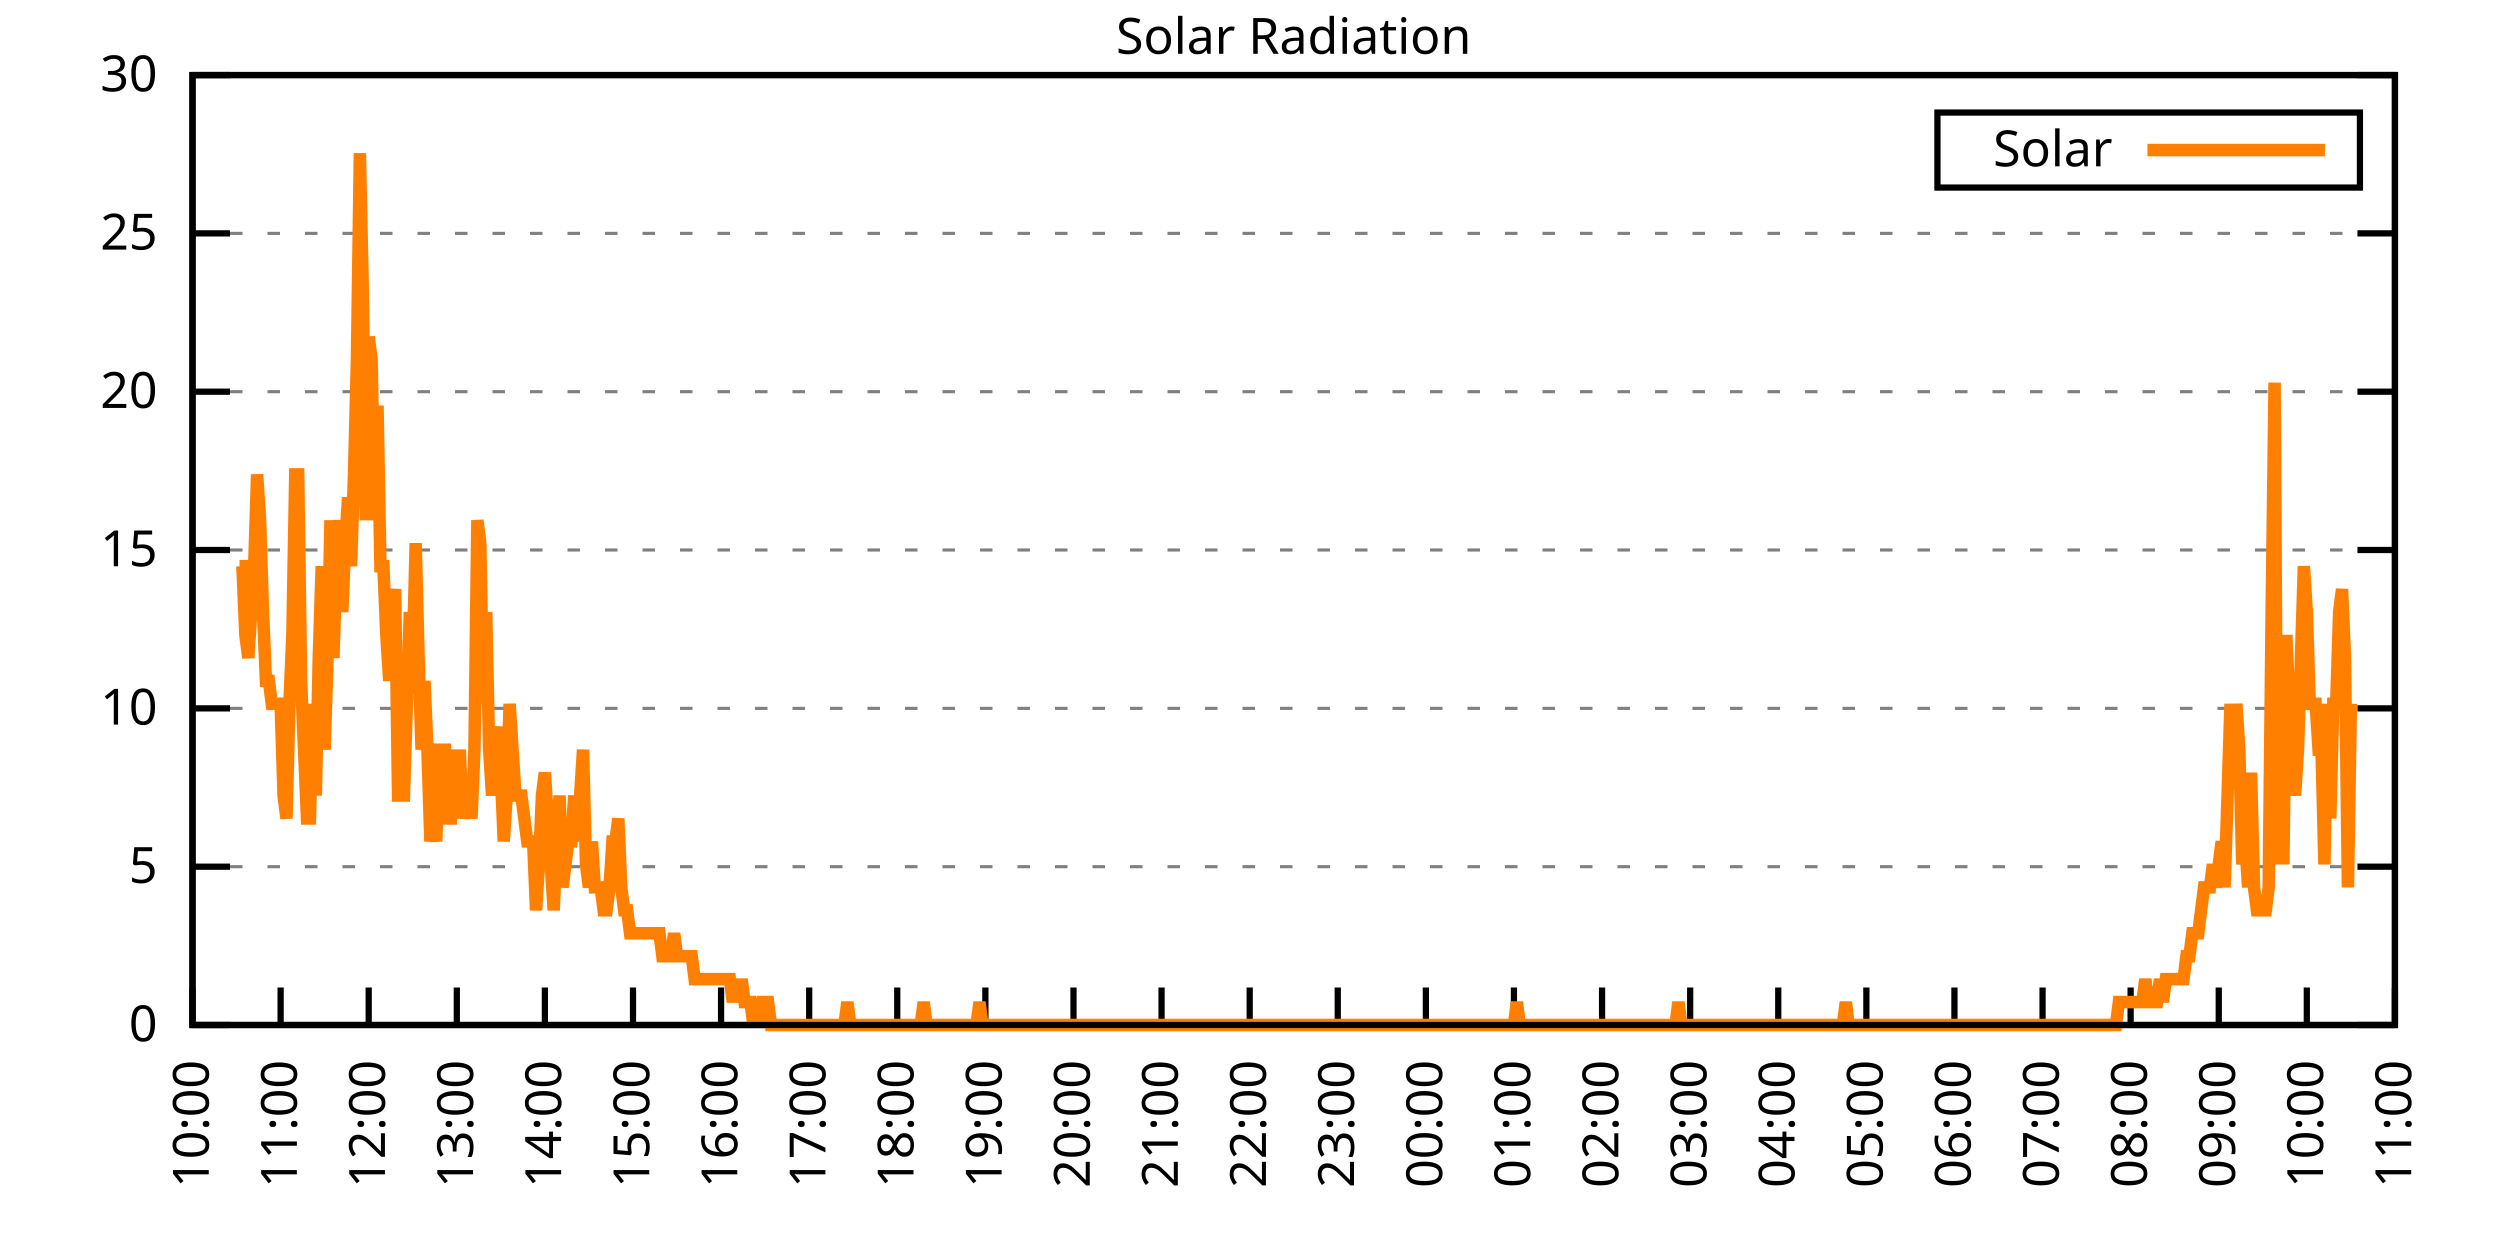
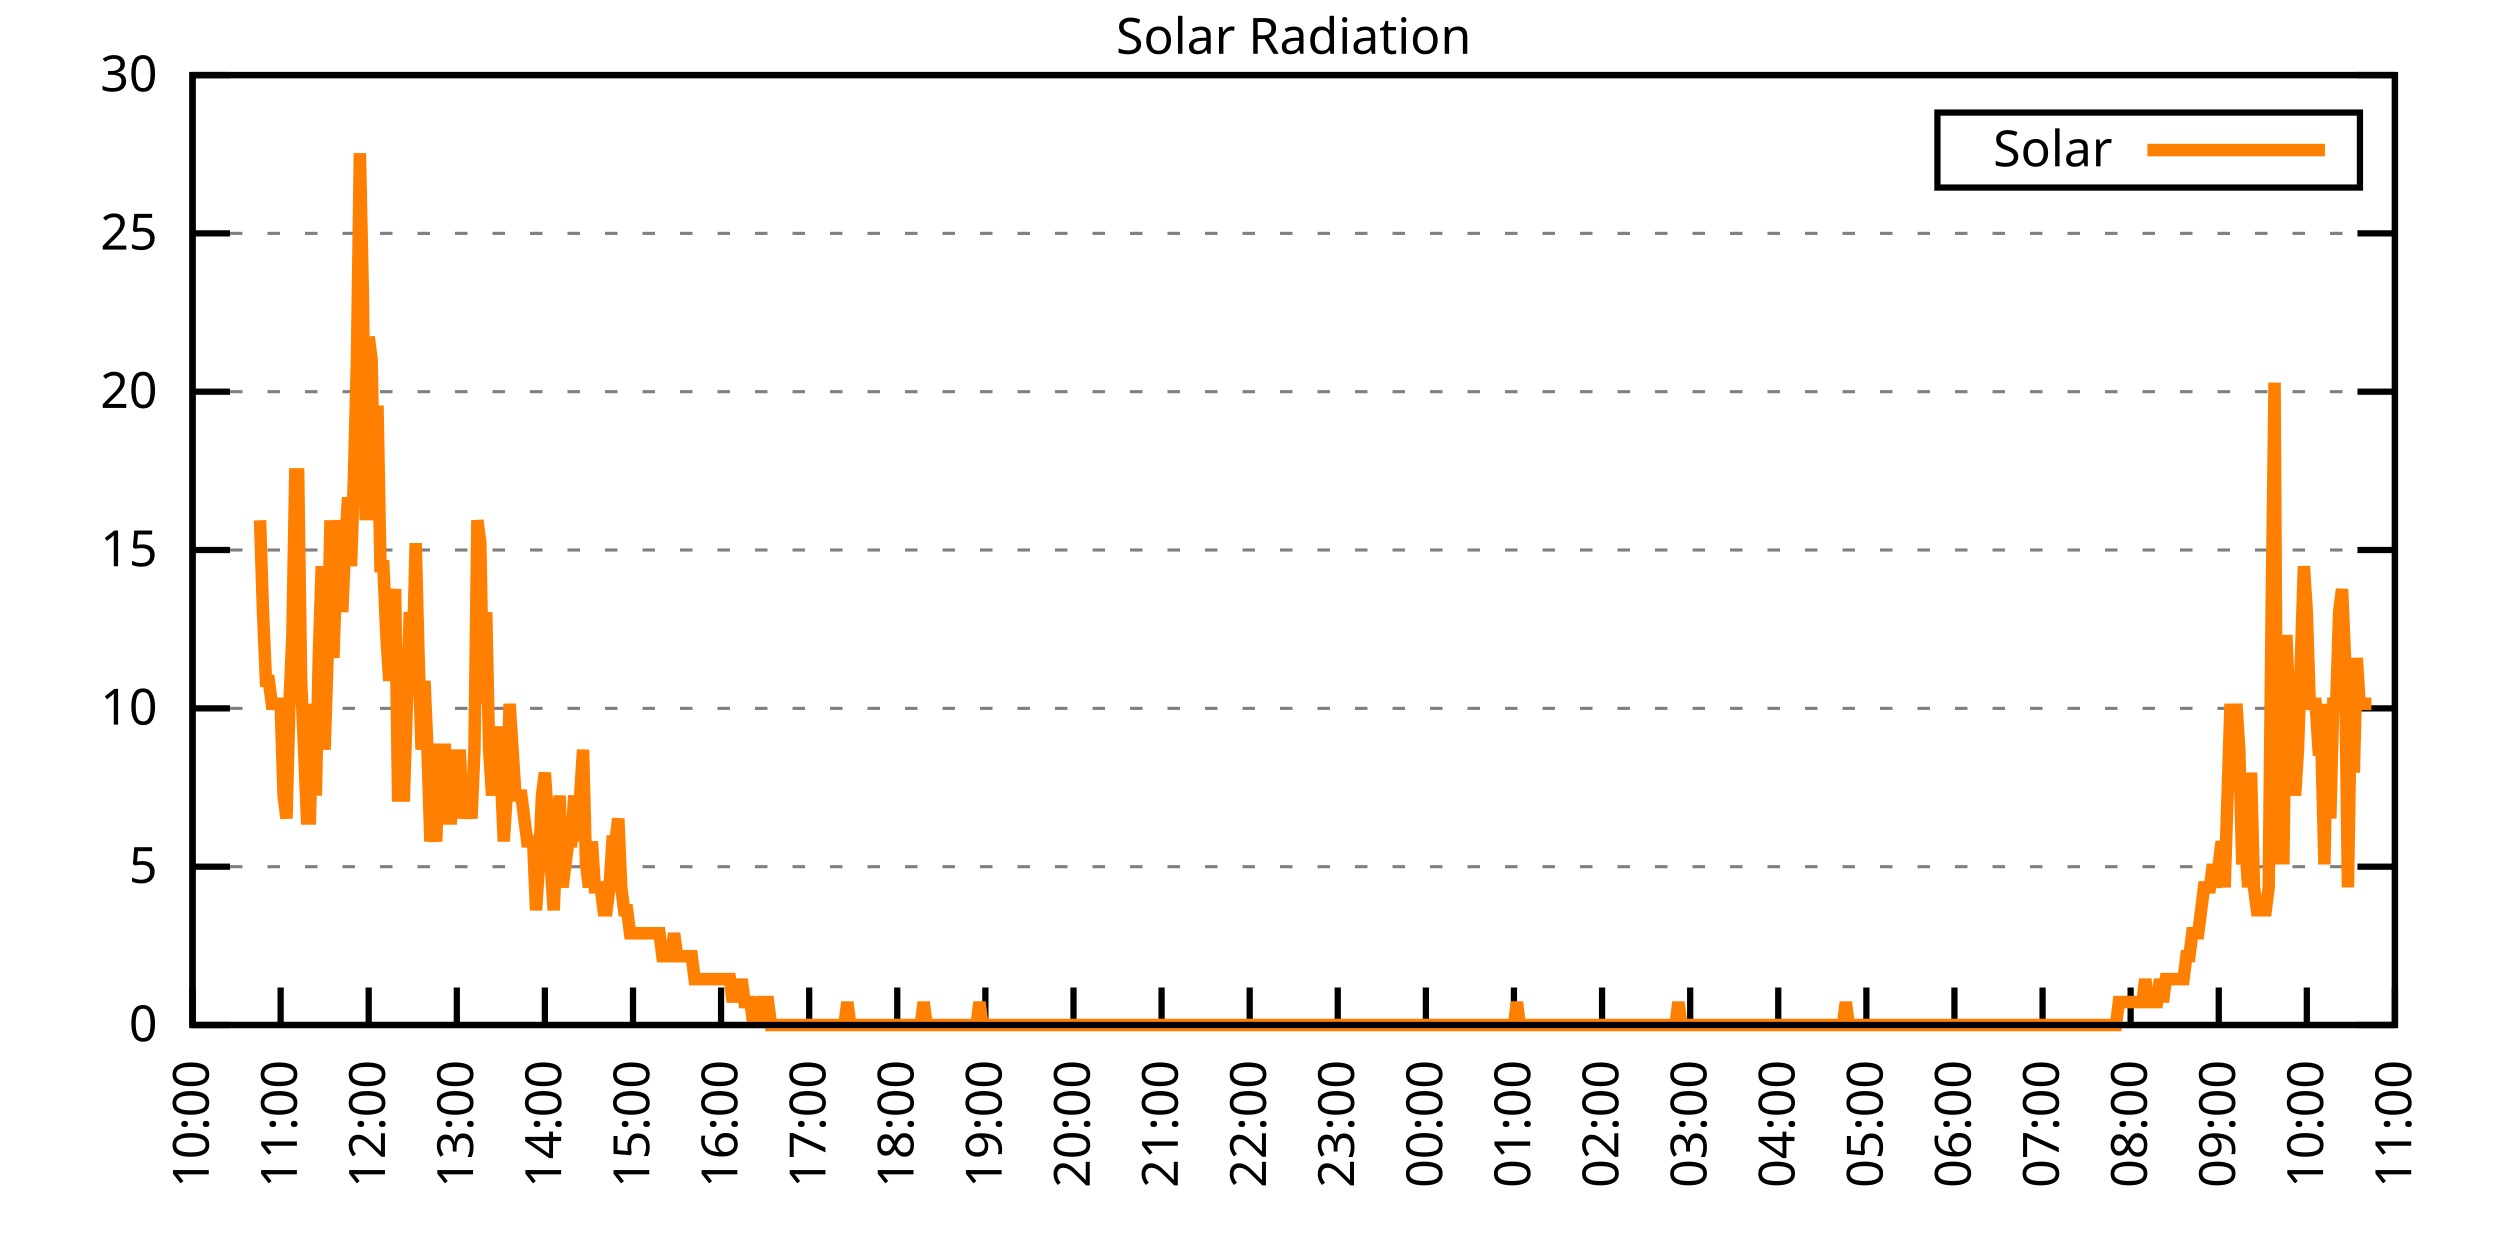
<svg xmlns="http://www.w3.org/2000/svg" xmlns:xlink="http://www.w3.org/1999/xlink" width="400" height="200" viewBox="0 0 400 200">
  <g id="gnuplot_canvas">
    <rect x="0" y="0" width="400" height="200" fill="none" />
    <defs>
      <circle id="gpDot" r="0.5" stroke-width="0.5" stroke="currentColor" />
      <path id="gpPt0" stroke-width="0.333" stroke="currentColor" d="M-1,0 h2 M0,-1 v2" />
      <path id="gpPt1" stroke-width="0.333" stroke="currentColor" d="M-1,-1 L1,1 M1,-1 L-1,1" />
      <path id="gpPt2" stroke-width="0.333" stroke="currentColor" d="M-1,0 L1,0 M0,-1 L0,1 M-1,-1 L1,1 M-1,1 L1,-1" />
      <rect id="gpPt3" stroke-width="0.333" stroke="currentColor" x="-1" y="-1" width="2" height="2" />
      <rect id="gpPt4" stroke-width="0.333" stroke="currentColor" fill="currentColor" x="-1" y="-1" width="2" height="2" />
      <circle id="gpPt5" stroke-width="0.333" stroke="currentColor" cx="0" cy="0" r="1" />
      <use xlink:href="#gpPt5" id="gpPt6" fill="currentColor" stroke="none" />
      <path id="gpPt7" stroke-width="0.333" stroke="currentColor" d="M0,-1.33 L-1.33,0.67 L1.33,0.67 z" />
      <use xlink:href="#gpPt7" id="gpPt8" fill="currentColor" stroke="none" />
      <use xlink:href="#gpPt7" id="gpPt9" stroke="currentColor" transform="rotate(180)" />
      <use xlink:href="#gpPt9" id="gpPt10" fill="currentColor" stroke="none" />
      <use xlink:href="#gpPt3" id="gpPt11" stroke="currentColor" transform="rotate(45)" />
      <use xlink:href="#gpPt11" id="gpPt12" fill="currentColor" stroke="none" />
      <path id="gpPt13" stroke-width="0.333" stroke="currentColor" d="M0,1.330 L1.265,0.411 L0.782,-1.067 L-0.782,-1.076 L-1.265,0.411 z" />
      <use xlink:href="#gpPt13" id="gpPt14" fill="currentColor" stroke="none" />
      <filter id="textbox" filterUnits="objectBoundingBox" x="0" y="0" height="1" width="1">
        <feFlood flood-color="white" flood-opacity="1" result="bgnd" />
        <feComposite in="SourceGraphic" in2="bgnd" operator="atop" />
      </filter>
      <filter id="greybox" filterUnits="objectBoundingBox" x="0" y="0" height="1" width="1">
        <feFlood flood-color="lightgrey" flood-opacity="1" result="grey" />
        <feComposite in="SourceGraphic" in2="grey" operator="atop" />
      </filter>
    </defs>
    <g fill="none" color="white" stroke="currentColor" stroke-width="1.00" stroke-linecap="butt" stroke-linejoin="miter">
</g>
    <g fill="none" color="black" stroke="currentColor" stroke-width="1.00" stroke-linecap="butt" stroke-linejoin="miter">
      <g stroke="none" shape-rendering="crispEdges">
        <polygon fill="rgb(255, 255, 255)" points="30.80,164.00 383.18,164.00 383.18,12.02 30.80,12.02 " />
      </g>
    </g>
    <g fill="none" color="black" stroke="currentColor" stroke-width="1.00" stroke-linecap="butt" stroke-linejoin="miter">
</g>
    <g fill="none" color="black" stroke="black" stroke-width="0.50" stroke-linecap="butt" stroke-linejoin="miter">
</g>
    <g fill="none" color="gray" stroke="currentColor" stroke-width="0.50" stroke-linecap="butt" stroke-linejoin="miter">
      <path stroke="gray" stroke-dasharray="2,4" class="gridline" d="M30.80,164.00 L383.19,164.00  " />
    </g>
    <g fill="none" color="gray" stroke="gray" stroke-width="1.00" stroke-linecap="butt" stroke-linejoin="miter">
</g>
    <g fill="none" color="black" stroke="currentColor" stroke-width="1.00" stroke-linecap="butt" stroke-linejoin="miter">
      <path stroke="black" d="M30.80,164.00 L36.80,164.00 M383.19,164.00 L377.19,164.00  " />
      <g transform="translate(25.20,166.60)" stroke="none" fill="black" font-family="Sans" font-size="8.00" text-anchor="end">
        <text>
          <tspan font-family="Sans"> 0</tspan>
        </text>
      </g>
    </g>
    <g fill="none" color="black" stroke="currentColor" stroke-width="1.00" stroke-linecap="butt" stroke-linejoin="miter">
</g>
    <g fill="none" color="black" stroke="black" stroke-width="0.50" stroke-linecap="butt" stroke-linejoin="miter">
</g>
    <g fill="none" color="gray" stroke="currentColor" stroke-width="0.50" stroke-linecap="butt" stroke-linejoin="miter">
      <path stroke="gray" stroke-dasharray="2,4" class="gridline" d="M30.80,138.67 L383.19,138.67  " />
    </g>
    <g fill="none" color="gray" stroke="gray" stroke-width="1.00" stroke-linecap="butt" stroke-linejoin="miter">
</g>
    <g fill="none" color="black" stroke="currentColor" stroke-width="1.00" stroke-linecap="butt" stroke-linejoin="miter">
      <path stroke="black" d="M30.80,138.67 L36.80,138.67 M383.19,138.67 L377.19,138.67  " />
      <g transform="translate(25.20,141.27)" stroke="none" fill="black" font-family="Sans" font-size="8.00" text-anchor="end">
        <text>
          <tspan font-family="Sans"> 5</tspan>
        </text>
      </g>
    </g>
    <g fill="none" color="black" stroke="currentColor" stroke-width="1.00" stroke-linecap="butt" stroke-linejoin="miter">
</g>
    <g fill="none" color="black" stroke="black" stroke-width="0.50" stroke-linecap="butt" stroke-linejoin="miter">
</g>
    <g fill="none" color="gray" stroke="currentColor" stroke-width="0.50" stroke-linecap="butt" stroke-linejoin="miter">
      <path stroke="gray" stroke-dasharray="2,4" class="gridline" d="M30.80,113.34 L383.19,113.34  " />
    </g>
    <g fill="none" color="gray" stroke="gray" stroke-width="1.00" stroke-linecap="butt" stroke-linejoin="miter">
</g>
    <g fill="none" color="black" stroke="currentColor" stroke-width="1.00" stroke-linecap="butt" stroke-linejoin="miter">
      <path stroke="black" d="M30.80,113.34 L36.80,113.34 M383.19,113.34 L377.19,113.34  " />
      <g transform="translate(25.20,115.94)" stroke="none" fill="black" font-family="Sans" font-size="8.00" text-anchor="end">
        <text>
          <tspan font-family="Sans"> 10</tspan>
        </text>
      </g>
    </g>
    <g fill="none" color="black" stroke="currentColor" stroke-width="1.00" stroke-linecap="butt" stroke-linejoin="miter">
</g>
    <g fill="none" color="black" stroke="black" stroke-width="0.50" stroke-linecap="butt" stroke-linejoin="miter">
</g>
    <g fill="none" color="gray" stroke="currentColor" stroke-width="0.50" stroke-linecap="butt" stroke-linejoin="miter">
      <path stroke="gray" stroke-dasharray="2,4" class="gridline" d="M30.80,88.00 L383.19,88.00  " />
    </g>
    <g fill="none" color="gray" stroke="gray" stroke-width="1.00" stroke-linecap="butt" stroke-linejoin="miter">
</g>
    <g fill="none" color="black" stroke="currentColor" stroke-width="1.00" stroke-linecap="butt" stroke-linejoin="miter">
      <path stroke="black" d="M30.80,88.00 L36.80,88.00 M383.19,88.00 L377.19,88.00  " />
      <g transform="translate(25.20,90.60)" stroke="none" fill="black" font-family="Sans" font-size="8.00" text-anchor="end">
        <text>
          <tspan font-family="Sans"> 15</tspan>
        </text>
      </g>
    </g>
    <g fill="none" color="black" stroke="currentColor" stroke-width="1.00" stroke-linecap="butt" stroke-linejoin="miter">
</g>
    <g fill="none" color="black" stroke="black" stroke-width="0.50" stroke-linecap="butt" stroke-linejoin="miter">
</g>
    <g fill="none" color="gray" stroke="currentColor" stroke-width="0.50" stroke-linecap="butt" stroke-linejoin="miter">
      <path stroke="gray" stroke-dasharray="2,4" class="gridline" d="M30.80,62.67 L383.19,62.67  " />
    </g>
    <g fill="none" color="gray" stroke="gray" stroke-width="1.00" stroke-linecap="butt" stroke-linejoin="miter">
</g>
    <g fill="none" color="black" stroke="currentColor" stroke-width="1.00" stroke-linecap="butt" stroke-linejoin="miter">
      <path stroke="black" d="M30.80,62.67 L36.80,62.67 M383.19,62.67 L377.19,62.67  " />
      <g transform="translate(25.20,65.27)" stroke="none" fill="black" font-family="Sans" font-size="8.00" text-anchor="end">
        <text>
          <tspan font-family="Sans"> 20</tspan>
        </text>
      </g>
    </g>
    <g fill="none" color="black" stroke="currentColor" stroke-width="1.00" stroke-linecap="butt" stroke-linejoin="miter">
</g>
    <g fill="none" color="black" stroke="black" stroke-width="0.50" stroke-linecap="butt" stroke-linejoin="miter">
</g>
    <g fill="none" color="gray" stroke="currentColor" stroke-width="0.50" stroke-linecap="butt" stroke-linejoin="miter">
      <path stroke="gray" stroke-dasharray="2,4" class="gridline" d="M30.80,37.34 L383.19,37.34  " />
    </g>
    <g fill="none" color="gray" stroke="gray" stroke-width="1.00" stroke-linecap="butt" stroke-linejoin="miter">
</g>
    <g fill="none" color="black" stroke="currentColor" stroke-width="1.00" stroke-linecap="butt" stroke-linejoin="miter">
      <path stroke="black" d="M30.80,37.34 L36.80,37.34 M383.19,37.34 L377.19,37.34  " />
      <g transform="translate(25.20,39.94)" stroke="none" fill="black" font-family="Sans" font-size="8.00" text-anchor="end">
        <text>
          <tspan font-family="Sans"> 25</tspan>
        </text>
      </g>
    </g>
    <g fill="none" color="black" stroke="currentColor" stroke-width="1.00" stroke-linecap="butt" stroke-linejoin="miter">
</g>
    <g fill="none" color="black" stroke="black" stroke-width="0.50" stroke-linecap="butt" stroke-linejoin="miter">
</g>
    <g fill="none" color="gray" stroke="currentColor" stroke-width="0.50" stroke-linecap="butt" stroke-linejoin="miter">
      <path stroke="gray" stroke-dasharray="2,4" class="gridline" d="M30.80,12.01 L383.19,12.01  " />
    </g>
    <g fill="none" color="gray" stroke="gray" stroke-width="1.00" stroke-linecap="butt" stroke-linejoin="miter">
</g>
    <g fill="none" color="black" stroke="currentColor" stroke-width="1.00" stroke-linecap="butt" stroke-linejoin="miter">
      <path stroke="black" d="M30.80,12.01 L36.80,12.01 M383.19,12.01 L377.19,12.01  " />
      <g transform="translate(25.20,14.61)" stroke="none" fill="black" font-family="Sans" font-size="8.00" text-anchor="end">
        <text>
          <tspan font-family="Sans"> 30</tspan>
        </text>
      </g>
    </g>
    <g fill="none" color="black" stroke="currentColor" stroke-width="1.00" stroke-linecap="butt" stroke-linejoin="miter">
      <path stroke="black" d="M30.80,164.00 L30.80,158.00  " />
      <g transform="translate(33.40,169.60) rotate(270.00)" stroke="none" fill="black" font-family="Sans" font-size="8.00" text-anchor="end">
        <text>
          <tspan font-family="Sans">10:00</tspan>
        </text>
      </g>
    </g>
    <g fill="none" color="black" stroke="currentColor" stroke-width="1.00" stroke-linecap="butt" stroke-linejoin="miter">
      <path stroke="black" d="M44.90,164.00 L44.90,158.00  " />
      <g transform="translate(47.50,169.60) rotate(270.00)" stroke="none" fill="black" font-family="Sans" font-size="8.00" text-anchor="end">
        <text>
          <tspan font-family="Sans">11:00</tspan>
        </text>
      </g>
    </g>
    <g fill="none" color="black" stroke="currentColor" stroke-width="1.00" stroke-linecap="butt" stroke-linejoin="miter">
      <path stroke="black" d="M58.99,164.00 L58.99,158.00  " />
      <g transform="translate(61.59,169.60) rotate(270.00)" stroke="none" fill="black" font-family="Sans" font-size="8.00" text-anchor="end">
        <text>
          <tspan font-family="Sans">12:00</tspan>
        </text>
      </g>
    </g>
    <g fill="none" color="black" stroke="currentColor" stroke-width="1.00" stroke-linecap="butt" stroke-linejoin="miter">
      <path stroke="black" d="M73.09,164.00 L73.09,158.00  " />
      <g transform="translate(75.69,169.60) rotate(270.00)" stroke="none" fill="black" font-family="Sans" font-size="8.00" text-anchor="end">
        <text>
          <tspan font-family="Sans">13:00</tspan>
        </text>
      </g>
    </g>
    <g fill="none" color="black" stroke="currentColor" stroke-width="1.00" stroke-linecap="butt" stroke-linejoin="miter">
      <path stroke="black" d="M87.18,164.00 L87.18,158.00  " />
      <g transform="translate(89.78,169.60) rotate(270.00)" stroke="none" fill="black" font-family="Sans" font-size="8.00" text-anchor="end">
        <text>
          <tspan font-family="Sans">14:00</tspan>
        </text>
      </g>
    </g>
    <g fill="none" color="black" stroke="currentColor" stroke-width="1.00" stroke-linecap="butt" stroke-linejoin="miter">
      <path stroke="black" d="M101.28,164.00 L101.28,158.00  " />
      <g transform="translate(103.88,169.60) rotate(270.00)" stroke="none" fill="black" font-family="Sans" font-size="8.00" text-anchor="end">
        <text>
          <tspan font-family="Sans">15:00</tspan>
        </text>
      </g>
    </g>
    <g fill="none" color="black" stroke="currentColor" stroke-width="1.00" stroke-linecap="butt" stroke-linejoin="miter">
      <path stroke="black" d="M115.37,164.00 L115.37,158.00  " />
      <g transform="translate(117.97,169.60) rotate(270.00)" stroke="none" fill="black" font-family="Sans" font-size="8.00" text-anchor="end">
        <text>
          <tspan font-family="Sans">16:00</tspan>
        </text>
      </g>
    </g>
    <g fill="none" color="black" stroke="currentColor" stroke-width="1.00" stroke-linecap="butt" stroke-linejoin="miter">
      <path stroke="black" d="M129.47,164.00 L129.47,158.00  " />
      <g transform="translate(132.07,169.60) rotate(270.00)" stroke="none" fill="black" font-family="Sans" font-size="8.00" text-anchor="end">
        <text>
          <tspan font-family="Sans">17:00</tspan>
        </text>
      </g>
    </g>
    <g fill="none" color="black" stroke="currentColor" stroke-width="1.00" stroke-linecap="butt" stroke-linejoin="miter">
      <path stroke="black" d="M143.56,164.00 L143.56,158.00  " />
      <g transform="translate(146.16,169.60) rotate(270.00)" stroke="none" fill="black" font-family="Sans" font-size="8.00" text-anchor="end">
        <text>
          <tspan font-family="Sans">18:00</tspan>
        </text>
      </g>
    </g>
    <g fill="none" color="black" stroke="currentColor" stroke-width="1.00" stroke-linecap="butt" stroke-linejoin="miter">
      <path stroke="black" d="M157.66,164.00 L157.66,158.00  " />
      <g transform="translate(160.26,169.60) rotate(270.00)" stroke="none" fill="black" font-family="Sans" font-size="8.00" text-anchor="end">
        <text>
          <tspan font-family="Sans">19:00</tspan>
        </text>
      </g>
    </g>
    <g fill="none" color="black" stroke="currentColor" stroke-width="1.00" stroke-linecap="butt" stroke-linejoin="miter">
      <path stroke="black" d="M171.76,164.00 L171.76,158.00  " />
      <g transform="translate(174.36,169.60) rotate(270.00)" stroke="none" fill="black" font-family="Sans" font-size="8.00" text-anchor="end">
        <text>
          <tspan font-family="Sans">20:00</tspan>
        </text>
      </g>
    </g>
    <g fill="none" color="black" stroke="currentColor" stroke-width="1.00" stroke-linecap="butt" stroke-linejoin="miter">
      <path stroke="black" d="M185.85,164.00 L185.85,158.00  " />
      <g transform="translate(188.45,169.60) rotate(270.00)" stroke="none" fill="black" font-family="Sans" font-size="8.00" text-anchor="end">
        <text>
          <tspan font-family="Sans">21:00</tspan>
        </text>
      </g>
    </g>
    <g fill="none" color="black" stroke="currentColor" stroke-width="1.00" stroke-linecap="butt" stroke-linejoin="miter">
      <path stroke="black" d="M199.95,164.00 L199.95,158.00  " />
      <g transform="translate(202.55,169.60) rotate(270.00)" stroke="none" fill="black" font-family="Sans" font-size="8.00" text-anchor="end">
        <text>
          <tspan font-family="Sans">22:00</tspan>
        </text>
      </g>
    </g>
    <g fill="none" color="black" stroke="currentColor" stroke-width="1.00" stroke-linecap="butt" stroke-linejoin="miter">
      <path stroke="black" d="M214.04,164.00 L214.04,158.00  " />
      <g transform="translate(216.64,169.60) rotate(270.00)" stroke="none" fill="black" font-family="Sans" font-size="8.00" text-anchor="end">
        <text>
          <tspan font-family="Sans">23:00</tspan>
        </text>
      </g>
    </g>
    <g fill="none" color="black" stroke="currentColor" stroke-width="1.00" stroke-linecap="butt" stroke-linejoin="miter">
      <path stroke="black" d="M228.14,164.00 L228.14,158.00  " />
      <g transform="translate(230.74,169.60) rotate(270.00)" stroke="none" fill="black" font-family="Sans" font-size="8.00" text-anchor="end">
        <text>
          <tspan font-family="Sans">00:00</tspan>
        </text>
      </g>
    </g>
    <g fill="none" color="black" stroke="currentColor" stroke-width="1.00" stroke-linecap="butt" stroke-linejoin="miter">
      <path stroke="black" d="M242.23,164.00 L242.23,158.00  " />
      <g transform="translate(244.83,169.60) rotate(270.00)" stroke="none" fill="black" font-family="Sans" font-size="8.00" text-anchor="end">
        <text>
          <tspan font-family="Sans">01:00</tspan>
        </text>
      </g>
    </g>
    <g fill="none" color="black" stroke="currentColor" stroke-width="1.00" stroke-linecap="butt" stroke-linejoin="miter">
      <path stroke="black" d="M256.33,164.00 L256.33,158.00  " />
      <g transform="translate(258.93,169.60) rotate(270.00)" stroke="none" fill="black" font-family="Sans" font-size="8.00" text-anchor="end">
        <text>
          <tspan font-family="Sans">02:00</tspan>
        </text>
      </g>
    </g>
    <g fill="none" color="black" stroke="currentColor" stroke-width="1.00" stroke-linecap="butt" stroke-linejoin="miter">
      <path stroke="black" d="M270.43,164.00 L270.43,158.00  " />
      <g transform="translate(273.03,169.60) rotate(270.00)" stroke="none" fill="black" font-family="Sans" font-size="8.00" text-anchor="end">
        <text>
          <tspan font-family="Sans">03:00</tspan>
        </text>
      </g>
    </g>
    <g fill="none" color="black" stroke="currentColor" stroke-width="1.00" stroke-linecap="butt" stroke-linejoin="miter">
      <path stroke="black" d="M284.52,164.00 L284.52,158.00  " />
      <g transform="translate(287.12,169.60) rotate(270.00)" stroke="none" fill="black" font-family="Sans" font-size="8.00" text-anchor="end">
        <text>
          <tspan font-family="Sans">04:00</tspan>
        </text>
      </g>
    </g>
    <g fill="none" color="black" stroke="currentColor" stroke-width="1.00" stroke-linecap="butt" stroke-linejoin="miter">
      <path stroke="black" d="M298.62,164.00 L298.62,158.00  " />
      <g transform="translate(301.22,169.60) rotate(270.00)" stroke="none" fill="black" font-family="Sans" font-size="8.00" text-anchor="end">
        <text>
          <tspan font-family="Sans">05:00</tspan>
        </text>
      </g>
    </g>
    <g fill="none" color="black" stroke="currentColor" stroke-width="1.00" stroke-linecap="butt" stroke-linejoin="miter">
      <path stroke="black" d="M312.71,164.00 L312.71,158.00  " />
      <g transform="translate(315.31,169.60) rotate(270.00)" stroke="none" fill="black" font-family="Sans" font-size="8.00" text-anchor="end">
        <text>
          <tspan font-family="Sans">06:00</tspan>
        </text>
      </g>
    </g>
    <g fill="none" color="black" stroke="currentColor" stroke-width="1.00" stroke-linecap="butt" stroke-linejoin="miter">
      <path stroke="black" d="M326.81,164.00 L326.81,158.00  " />
      <g transform="translate(329.41,169.60) rotate(270.00)" stroke="none" fill="black" font-family="Sans" font-size="8.00" text-anchor="end">
        <text>
          <tspan font-family="Sans">07:00</tspan>
        </text>
      </g>
    </g>
    <g fill="none" color="black" stroke="currentColor" stroke-width="1.00" stroke-linecap="butt" stroke-linejoin="miter">
      <path stroke="black" d="M340.90,164.00 L340.90,158.00  " />
      <g transform="translate(343.50,169.60) rotate(270.00)" stroke="none" fill="black" font-family="Sans" font-size="8.00" text-anchor="end">
        <text>
          <tspan font-family="Sans">08:00</tspan>
        </text>
      </g>
    </g>
    <g fill="none" color="black" stroke="currentColor" stroke-width="1.00" stroke-linecap="butt" stroke-linejoin="miter">
      <path stroke="black" d="M355.00,164.00 L355.00,158.00  " />
      <g transform="translate(357.60,169.60) rotate(270.00)" stroke="none" fill="black" font-family="Sans" font-size="8.00" text-anchor="end">
        <text>
          <tspan font-family="Sans">09:00</tspan>
        </text>
      </g>
    </g>
    <g fill="none" color="black" stroke="currentColor" stroke-width="1.00" stroke-linecap="butt" stroke-linejoin="miter">
      <path stroke="black" d="M369.09,164.00 L369.09,158.00  " />
      <g transform="translate(371.69,169.60) rotate(270.00)" stroke="none" fill="black" font-family="Sans" font-size="8.00" text-anchor="end">
        <text>
          <tspan font-family="Sans">10:00</tspan>
        </text>
      </g>
    </g>
    <g fill="none" color="black" stroke="currentColor" stroke-width="1.00" stroke-linecap="butt" stroke-linejoin="miter">
      <path stroke="black" d="M383.19,164.00 L383.19,158.00  " />
      <g transform="translate(385.79,169.60) rotate(270.00)" stroke="none" fill="black" font-family="Sans" font-size="8.00" text-anchor="end">
        <text>
          <tspan font-family="Sans">11:00</tspan>
        </text>
      </g>
    </g>
    <g fill="none" color="black" stroke="currentColor" stroke-width="1.00" stroke-linecap="butt" stroke-linejoin="miter">
</g>
    <g fill="none" color="black" stroke="currentColor" stroke-width="1.00" stroke-linecap="butt" stroke-linejoin="miter">
      <path stroke="black" d="M30.80,12.01 L30.80,164.00 L383.19,164.00 L383.19,12.01 L30.80,12.01 Z  " />
    </g>
    <g fill="none" color="black" stroke="currentColor" stroke-width="1.00" stroke-linecap="butt" stroke-linejoin="miter">
</g>
    <g fill="none" color="black" stroke="currentColor" stroke-width="1.00" stroke-linecap="butt" stroke-linejoin="miter">
      <path stroke="black" d="M309.99,30.01 L309.99,18.01 L377.59,18.01 L377.59,30.01 L309.99,30.01 Z  " />
    </g>
    <g id="Solar_Radiation_plot_1">
      <g fill="none" color="white" stroke="black" stroke-width="2.00" stroke-linecap="butt" stroke-linejoin="miter">
</g>
      <g fill="none" color="black" stroke="currentColor" stroke-width="2.00" stroke-linecap="butt" stroke-linejoin="miter">
        <g transform="translate(337.99,26.61)" stroke="none" fill="black" font-family="Sans" font-size="8.00" text-anchor="end">
          <text>
            <tspan font-family="Sans">Solar</tspan>
          </text>
        </g>
      </g>
      <g fill="none" color="black" stroke="currentColor" stroke-width="2.00" stroke-linecap="butt" stroke-linejoin="miter">
-         <path stroke="rgb(255, 127,   0)" d="M343.59,24.01 L371.99,24.01 M38.32,90.59 L38.79,90.59 L39.26,101.60 L39.73,105.27 L40.20,97.93 L40.67,90.59   L41.14,75.90 L41.61,83.24 L42.08,97.93 L42.55,108.94 L43.02,108.94 L43.49,112.61 L43.96,112.61 L44.43,112.61   L44.90,112.61 L45.37,127.29 L45.84,130.96 L46.31,112.61 L46.78,101.60 L47.24,75.90 L47.71,75.90 L48.18,108.94   L48.65,119.95 L49.12,130.96 L49.59,130.96 L50.06,112.61 L50.53,127.29 L51.00,105.27 L51.47,90.59 L51.94,119.95   L52.41,105.27 L52.88,83.24 L53.35,105.27 L53.82,90.59 L54.29,83.24 L54.76,97.93 L55.23,86.91 L55.70,79.57   L56.17,90.59 L56.64,75.90 L57.11,57.55 L57.58,24.51 L58.05,46.54 L58.52,83.24 L58.99,53.88 L59.46,57.55   L59.93,83.24 L60.40,64.89 L60.87,90.59 L61.34,90.59 L61.81,101.60 L62.28,108.94 L62.75,97.93 L63.22,94.26   L63.69,127.29 L64.16,127.29 L64.63,127.29 L65.10,112.61 L65.57,97.93 L66.04,105.27 L66.51,86.91 L66.98,105.27   L67.45,119.95 L67.92,108.94 L68.39,119.95 L68.86,134.63 L69.33,130.96 L69.80,134.63 L70.27,119.95 L70.74,119.95   L71.21,119.95 L71.68,130.96 L72.15,130.96 L72.62,119.95 L73.09,127.29 L73.56,119.95 L74.03,130.96 L74.50,127.29   L74.97,127.29 L75.44,130.96 L75.91,119.95 L76.38,83.24 L76.85,86.91 L77.32,112.61 L77.79,97.93 L78.26,119.95   L78.73,127.29 L79.19,119.95 L79.66,116.28 L80.13,123.62 L80.60,134.63 L81.07,127.29 L81.54,112.61 L82.01,119.95   L82.48,127.29 L82.95,127.29 L83.42,127.29 L83.89,130.96 L84.36,134.63 L84.83,134.63 L85.30,134.63 L85.77,145.65   L86.24,138.30 L86.71,127.29 L87.18,123.62 L87.65,130.96 L88.12,138.30 L88.59,145.65 L89.06,134.63 L89.53,127.29   L90.00,141.98 L90.47,138.30 L90.94,134.63 L91.41,134.63 L91.88,127.29 L92.35,134.63 L92.82,127.29 L93.29,119.95   L93.76,138.30 L94.23,141.98 L94.70,134.63 L95.17,141.98 L95.64,141.98 L96.11,141.98 L96.58,145.65 L97.05,145.65   L97.52,141.98 L97.99,134.63 L98.46,134.63 L98.93,130.96 L99.40,141.98 L99.87,145.65 L100.34,145.65 L100.81,149.32   L101.28,149.32 L101.75,149.32 L102.22,149.32 L102.69,149.32 L103.16,149.32 L103.63,149.32 L104.10,149.32 L104.57,149.32   L105.04,149.32 L105.51,149.32 L105.98,152.99 L106.45,152.99 L106.92,152.99 L107.39,152.99 L107.86,149.32 L108.33,152.99   L108.80,152.99 L109.27,152.99 L109.74,152.99 L110.21,152.99 L110.68,152.99 L111.14,156.66 L111.61,156.66 L112.08,156.66   L112.55,156.66 L113.02,156.66 L113.49,156.66 L113.96,156.66 L114.43,156.66 L114.90,156.66 L115.37,156.66 L115.84,156.66   L116.31,156.66 L116.78,156.66 L117.25,160.33 L117.72,156.66 L118.19,160.33 L118.66,156.66 L119.13,160.33 L119.60,160.33   L120.07,160.33 L120.54,164.00 L121.01,160.33 L121.48,164.00 L121.95,160.33 L122.42,160.33 L122.89,160.33 L123.36,164.00   L123.83,164.00 L124.30,164.00 L124.77,164.00 L125.24,164.00 L125.71,164.00 L126.18,164.00 L126.65,164.00 L127.12,164.00   L127.59,164.00 L128.06,164.00 L128.53,164.00 L129.00,164.00 L129.47,164.00 L129.94,164.00 L130.41,164.00 L130.88,164.00   L131.35,164.00 L131.82,164.00 L132.29,164.00 L132.76,164.00 L133.23,164.00 L133.70,164.00 L134.17,164.00 L134.64,164.00   L135.11,164.00 L135.58,160.33 L136.05,164.00 L136.52,164.00 L136.99,164.00 L137.46,164.00 L137.93,164.00 L138.40,164.00   L138.87,164.00 L139.34,164.00 L139.81,164.00 L140.28,164.00 L140.75,164.00 L141.22,164.00 L141.69,164.00 L142.16,164.00   L142.63,164.00 L143.09,164.00 L143.56,164.00 L144.03,164.00 L144.50,164.00 L144.97,164.00 L145.44,164.00 L145.91,164.00   L146.38,164.00 L146.85,164.00 L147.32,164.00 L147.79,160.33 L148.26,164.00 L148.73,164.00 L149.20,164.00 L149.67,164.00   L150.14,164.00 L150.61,164.00 L151.08,164.00 L151.55,164.00 L152.02,164.00 L152.49,164.00 L152.96,164.00 L153.43,164.00   L153.90,164.00 L154.37,164.00 L154.84,164.00 L155.31,164.00 L155.78,164.00 L156.25,164.00 L156.72,160.33 L157.19,164.00   L157.66,164.00 L158.13,164.00 L158.60,164.00 L159.07,164.00 L159.54,164.00 L160.01,164.00 L160.48,164.00 L160.95,164.00   L161.42,164.00 L161.89,164.00 L162.36,164.00 L162.83,164.00 L163.30,164.00 L163.77,164.00 L164.24,164.00 L164.71,164.00   L165.18,164.00 L165.65,164.00 L166.12,164.00 L166.59,164.00 L167.06,164.00 L167.53,164.00 L168.00,164.00 L168.47,164.00   L168.94,164.00 L169.41,164.00 L169.88,164.00 L170.35,164.00 L170.82,164.00 L171.29,164.00 L171.76,164.00 L172.23,164.00   L172.70,164.00 L173.17,164.00 L173.64,164.00 L174.11,164.00 L174.58,164.00 L175.04,164.00 L175.51,164.00 L175.98,164.00   L176.45,164.00 L176.92,164.00 L177.39,164.00 L177.86,164.00 L178.33,164.00 L178.80,164.00 L179.27,164.00 L179.74,164.00   L180.21,164.00 L180.68,164.00 L181.15,164.00 L181.62,164.00 L182.09,164.00 L182.56,164.00 L183.03,164.00 L183.50,164.00   L183.97,164.00 L184.44,164.00 L184.91,164.00 L185.38,164.00 L185.85,164.00 L186.32,164.00 L186.79,164.00 L187.26,164.00   L187.73,164.00 L188.20,164.00 L188.67,164.00 L189.14,164.00 L189.61,164.00 L190.08,164.00 L190.55,164.00 L191.02,164.00   L191.49,164.00 L191.96,164.00 L192.43,164.00 L192.90,164.00 L193.37,164.00 L193.84,164.00 L194.31,164.00 L194.78,164.00   L195.25,164.00 L195.72,164.00 L196.19,164.00 L196.66,164.00 L197.13,164.00 L197.60,164.00 L198.07,164.00 L198.54,164.00   L199.01,164.00 L199.48,164.00 L199.95,164.00 L200.42,164.00 L200.89,164.00 L201.36,164.00 L201.83,164.00 L202.30,164.00   L202.77,164.00 L203.24,164.00 L203.71,164.00 L204.18,164.00 L204.65,164.00 L205.12,164.00 L205.59,164.00 L206.06,164.00   L206.53,164.00 L207.00,164.00 L207.46,164.00 L207.93,164.00 L208.40,164.00 L208.87,164.00 L209.34,164.00 L209.81,164.00   L210.28,164.00 L210.75,164.00 L211.22,164.00 L211.69,164.00 L212.16,164.00 L212.63,164.00 L213.10,164.00 L213.57,164.00   L214.04,164.00 L214.51,164.00 L214.98,164.00 L215.45,164.00 L215.92,164.00 L216.39,164.00 L216.86,164.00 L217.33,164.00   L217.80,164.00 L218.27,164.00 L218.74,164.00 L219.21,164.00 L219.68,164.00 L220.15,164.00 L220.62,164.00 L221.09,164.00   L221.56,164.00 L222.03,164.00 L222.50,164.00 L222.97,164.00 L223.44,164.00 L223.91,164.00 L224.38,164.00 L224.85,164.00   L225.32,164.00 L225.79,164.00 L226.26,164.00 L226.73,164.00 L227.20,164.00 L227.67,164.00 L228.14,164.00 L228.61,164.00   L229.08,164.00 L229.55,164.00 L230.02,164.00 L230.49,164.00 L230.96,164.00 L231.43,164.00 L231.90,164.00 L232.37,164.00   L232.84,164.00 L233.31,164.00 L233.78,164.00 L234.25,164.00 L234.72,164.00 L235.19,164.00 L235.66,164.00 L236.13,164.00   L236.60,164.00 L237.07,164.00 L237.54,164.00 L238.01,164.00 L238.48,164.00 L238.95,164.00 L239.41,164.00 L239.88,164.00   L240.35,164.00 L240.82,164.00 L241.29,164.00 L241.76,164.00 L242.23,164.00 L242.70,160.33 L243.17,164.00 L243.64,164.00   L244.11,164.00 L244.58,164.00 L245.05,164.00 L245.52,164.00 L245.99,164.00 L246.46,164.00 L246.93,164.00 L247.40,164.00   L247.87,164.00 L248.34,164.00 L248.81,164.00 L249.28,164.00 L249.75,164.00 L250.22,164.00 L250.69,164.00 L251.16,164.00   L251.63,164.00 L252.10,164.00 L252.57,164.00 L253.04,164.00 L253.51,164.00 L253.98,164.00 L254.45,164.00 L254.92,164.00   L255.39,164.00 L255.86,164.00 L256.33,164.00 L256.80,164.00 L257.27,164.00 L257.74,164.00 L258.21,164.00 L258.68,164.00   L259.15,164.00 L259.62,164.00 L260.09,164.00 L260.56,164.00 L261.03,164.00 L261.50,164.00 L261.97,164.00 L262.44,164.00   L262.91,164.00 L263.38,164.00 L263.85,164.00 L264.32,164.00 L264.79,164.00 L265.26,164.00 L265.73,164.00 L266.20,164.00   L266.67,164.00 L267.14,164.00 L267.61,164.00 L268.08,164.00 L268.55,160.33 L269.02,164.00 L269.49,164.00 L269.96,164.00   L270.43,164.00 L270.90,164.00 L271.36,164.00 L271.83,164.00 L272.30,164.00 L272.77,164.00 L273.24,164.00 L273.71,164.00   L274.18,164.00 L274.65,164.00 L275.12,164.00 L275.59,164.00 L276.06,164.00 L276.53,164.00 L277.00,164.00 L277.47,164.00   L277.94,164.00 L278.41,164.00 L278.88,164.00 L279.35,164.00 L279.82,164.00 L280.29,164.00 L280.76,164.00 L281.23,164.00   L281.70,164.00 L282.17,164.00 L282.64,164.00 L283.11,164.00 L283.58,164.00 L284.05,164.00 L284.52,164.00 L284.99,164.00   L285.46,164.00 L285.93,164.00 L286.40,164.00 L286.87,164.00 L287.34,164.00 L287.81,164.00 L288.28,164.00 L288.75,164.00   L289.22,164.00 L289.69,164.00 L290.16,164.00 L290.63,164.00 L291.10,164.00 L291.57,164.00 L292.04,164.00 L292.51,164.00   L292.98,164.00 L293.45,164.00 L293.92,164.00 L294.39,164.00 L294.86,164.00 L295.33,160.33 L295.80,164.00 L296.27,164.00   L296.74,164.00 L297.21,164.00 L297.68,164.00 L298.15,164.00 L298.62,164.00 L299.09,164.00 L299.56,164.00 L300.03,164.00   L300.50,164.00 L300.97,164.00 L301.44,164.00 L301.91,164.00 L302.38,164.00 L302.85,164.00 L303.31,164.00 L303.78,164.00   L304.25,164.00 L304.72,164.00 L305.19,164.00 L305.66,164.00 L306.13,164.00 L306.60,164.00 L307.07,164.00 L307.54,164.00   L308.01,164.00 L308.48,164.00 L308.95,164.00 L309.42,164.00 L309.89,164.00 L310.36,164.00 L310.83,164.00 L311.30,164.00   L311.77,164.00 L312.24,164.00 L312.71,164.00 L313.18,164.00 L313.65,164.00 L314.12,164.00 L314.59,164.00 L315.06,164.00   L315.53,164.00 L316.00,164.00 L316.47,164.00 L316.94,164.00 L317.41,164.00 L317.88,164.00 L318.35,164.00 L318.82,164.00   L319.29,164.00 L319.76,164.00 L320.23,164.00 L320.70,164.00 L321.17,164.00 L321.64,164.00 L322.11,164.00 L322.58,164.00   L323.05,164.00 L323.52,164.00 L323.99,164.00 L324.46,164.00 L324.93,164.00 L325.40,164.00 L325.87,164.00 L326.34,164.00   L326.81,164.00 L327.28,164.00 L327.75,164.00 L328.22,164.00 L328.69,164.00 L329.16,164.00 L329.63,164.00 L330.10,164.00   L330.57,164.00 L331.04,164.00 L331.51,164.00 L331.98,164.00 L332.45,164.00 L332.92,164.00 L333.39,164.00 L333.86,164.00   L334.33,164.00 L334.80,164.00 L335.26,164.00 L335.73,164.00 L336.20,164.00 L336.67,164.00 L337.14,164.00 L337.61,164.00   L338.08,164.00 L338.55,164.00 L339.02,160.33 L339.49,160.33 L339.96,160.33 L340.43,160.33 L340.90,160.33 L341.37,160.33   L341.84,160.33 L342.31,160.33 L342.78,160.33 L343.25,156.66 L343.72,160.33 L344.19,160.33 L344.66,160.33 L345.13,160.33   L345.60,156.66 L346.07,160.33 L346.54,156.66 L347.01,156.66 L347.48,156.66 L347.95,156.66 L348.42,156.66 L348.89,156.66   L349.36,156.66 L349.83,152.99 L350.30,152.99 L350.77,149.32 L351.24,149.32 L351.71,149.32 L352.18,145.65 L352.65,141.98   L353.12,141.98 L353.59,141.98 L354.06,138.30 L354.53,141.98 L355.00,138.30 L355.47,134.63 L355.94,141.98 L356.41,127.29   L356.88,112.61 L357.35,123.62 L357.82,112.61 L358.29,119.95 L358.76,138.30 L359.23,134.63 L359.70,141.98 L360.17,123.62   L360.64,141.98 L361.11,145.65 L361.58,145.65 L362.05,145.65 L362.52,145.65 L362.99,141.98 L363.46,97.93 L363.93,61.22   L364.40,138.30 L364.87,116.28 L365.34,138.30 L365.81,101.60 L366.28,112.61 L366.75,119.95 L367.21,127.29 L367.68,119.95   L368.15,105.27 L368.62,90.59 L369.09,97.93 L369.56,112.61 L370.03,112.61 L370.50,112.61 L370.97,119.95 L371.44,119.95   L371.91,138.30 L372.38,112.61 L372.85,130.96 L373.32,112.61 L373.79,112.61 L374.26,97.93 L374.73,94.26 L375.20,105.27   L375.67,141.98 L376.14,112.61  " />
+         <path stroke="rgb(255, 127,   0)" d="M343.59,24.01 L371.99,24.01 M41.61,83.24 L42.08,97.93 L42.55,108.94 L43.02,108.94 L43.49,112.61 L43.96,112.61   L44.43,112.61 L44.90,112.61 L45.37,127.29 L45.84,130.96 L46.31,112.61 L46.78,101.60 L47.24,75.90 L47.71,75.90   L48.18,108.94 L48.65,119.95 L49.12,130.96 L49.59,130.96 L50.06,112.61 L50.53,127.29 L51.00,105.27 L51.47,90.59   L51.94,119.95 L52.41,105.27 L52.88,83.24 L53.35,105.27 L53.82,90.59 L54.29,83.24 L54.76,97.93 L55.23,86.91   L55.70,79.57 L56.17,90.59 L56.64,75.90 L57.11,57.55 L57.58,24.51 L58.05,46.54 L58.52,83.24 L58.99,53.88   L59.46,57.55 L59.93,83.24 L60.40,64.89 L60.87,90.59 L61.34,90.59 L61.81,101.60 L62.28,108.94 L62.75,97.93   L63.22,94.26 L63.69,127.29 L64.16,127.29 L64.63,127.29 L65.10,112.61 L65.57,97.93 L66.04,105.27 L66.51,86.91   L66.98,105.27 L67.45,119.95 L67.92,108.94 L68.39,119.95 L68.86,134.63 L69.33,130.96 L69.80,134.63 L70.27,119.95   L70.74,119.95 L71.21,119.95 L71.68,130.96 L72.15,130.96 L72.62,119.95 L73.09,127.29 L73.56,119.95 L74.03,130.96   L74.50,127.29 L74.97,127.29 L75.44,130.96 L75.91,119.95 L76.38,83.24 L76.85,86.91 L77.32,112.61 L77.79,97.93   L78.26,119.95 L78.73,127.29 L79.19,119.95 L79.66,116.28 L80.13,123.62 L80.60,134.63 L81.07,127.29 L81.54,112.61   L82.01,119.95 L82.48,127.29 L82.95,127.29 L83.42,127.29 L83.89,130.96 L84.36,134.63 L84.83,134.63 L85.30,134.63   L85.77,145.65 L86.24,138.30 L86.71,127.29 L87.18,123.62 L87.65,130.96 L88.12,138.30 L88.59,145.65 L89.06,134.63   L89.53,127.29 L90.00,141.98 L90.47,138.30 L90.94,134.63 L91.41,134.63 L91.88,127.29 L92.35,134.63 L92.82,127.29   L93.29,119.95 L93.76,138.30 L94.23,141.98 L94.70,134.63 L95.17,141.98 L95.64,141.98 L96.11,141.98 L96.58,145.65   L97.05,145.65 L97.52,141.98 L97.99,134.63 L98.46,134.63 L98.93,130.96 L99.40,141.98 L99.87,145.65 L100.34,145.65   L100.81,149.32 L101.28,149.32 L101.75,149.32 L102.22,149.32 L102.69,149.32 L103.16,149.32 L103.63,149.32 L104.10,149.32   L104.57,149.32 L105.04,149.32 L105.51,149.32 L105.98,152.99 L106.45,152.99 L106.92,152.99 L107.39,152.99 L107.86,149.32   L108.33,152.99 L108.80,152.99 L109.27,152.99 L109.74,152.99 L110.21,152.99 L110.68,152.99 L111.14,156.66 L111.61,156.66   L112.08,156.66 L112.55,156.66 L113.02,156.66 L113.49,156.66 L113.96,156.66 L114.43,156.66 L114.90,156.66 L115.37,156.66   L115.84,156.66 L116.31,156.66 L116.78,156.66 L117.25,160.33 L117.72,156.66 L118.19,160.33 L118.66,156.66 L119.13,160.33   L119.60,160.33 L120.07,160.33 L120.54,164.00 L121.01,160.33 L121.48,164.00 L121.95,160.33 L122.42,160.33 L122.89,160.33   L123.36,164.00 L123.83,164.00 L124.30,164.00 L124.77,164.00 L125.24,164.00 L125.71,164.00 L126.18,164.00 L126.65,164.00   L127.12,164.00 L127.59,164.00 L128.06,164.00 L128.53,164.00 L129.00,164.00 L129.47,164.00 L129.94,164.00 L130.41,164.00   L130.88,164.00 L131.35,164.00 L131.82,164.00 L132.29,164.00 L132.76,164.00 L133.23,164.00 L133.70,164.00 L134.17,164.00   L134.64,164.00 L135.11,164.00 L135.58,160.33 L136.05,164.00 L136.52,164.00 L136.99,164.00 L137.46,164.00 L137.93,164.00   L138.40,164.00 L138.87,164.00 L139.34,164.00 L139.81,164.00 L140.28,164.00 L140.75,164.00 L141.22,164.00 L141.69,164.00   L142.16,164.00 L142.63,164.00 L143.09,164.00 L143.56,164.00 L144.03,164.00 L144.50,164.00 L144.97,164.00 L145.44,164.00   L145.91,164.00 L146.38,164.00 L146.85,164.00 L147.32,164.00 L147.79,160.33 L148.26,164.00 L148.73,164.00 L149.20,164.00   L149.67,164.00 L150.14,164.00 L150.61,164.00 L151.08,164.00 L151.55,164.00 L152.02,164.00 L152.49,164.00 L152.96,164.00   L153.43,164.00 L153.90,164.00 L154.37,164.00 L154.84,164.00 L155.31,164.00 L155.78,164.00 L156.25,164.00 L156.72,160.33   L157.19,164.00 L157.66,164.00 L158.13,164.00 L158.60,164.00 L159.07,164.00 L159.54,164.00 L160.01,164.00 L160.48,164.00   L160.95,164.00 L161.42,164.00 L161.89,164.00 L162.36,164.00 L162.83,164.00 L163.30,164.00 L163.77,164.00 L164.24,164.00   L164.71,164.00 L165.18,164.00 L165.65,164.00 L166.12,164.00 L166.59,164.00 L167.06,164.00 L167.53,164.00 L168.00,164.00   L168.47,164.00 L168.94,164.00 L169.41,164.00 L169.88,164.00 L170.35,164.00 L170.82,164.00 L171.29,164.00 L171.76,164.00   L172.23,164.00 L172.70,164.00 L173.17,164.00 L173.64,164.00 L174.11,164.00 L174.58,164.00 L175.04,164.00 L175.51,164.00   L175.98,164.00 L176.45,164.00 L176.92,164.00 L177.39,164.00 L177.86,164.00 L178.33,164.00 L178.80,164.00 L179.27,164.00   L179.74,164.00 L180.21,164.00 L180.68,164.00 L181.15,164.00 L181.62,164.00 L182.09,164.00 L182.56,164.00 L183.03,164.00   L183.50,164.00 L183.97,164.00 L184.44,164.00 L184.91,164.00 L185.38,164.00 L185.85,164.00 L186.32,164.00 L186.79,164.00   L187.26,164.00 L187.73,164.00 L188.20,164.00 L188.67,164.00 L189.14,164.00 L189.61,164.00 L190.08,164.00 L190.55,164.00   L191.02,164.00 L191.49,164.00 L191.96,164.00 L192.43,164.00 L192.90,164.00 L193.37,164.00 L193.84,164.00 L194.31,164.00   L194.78,164.00 L195.25,164.00 L195.72,164.00 L196.19,164.00 L196.66,164.00 L197.13,164.00 L197.60,164.00 L198.07,164.00   L198.54,164.00 L199.01,164.00 L199.48,164.00 L199.95,164.00 L200.42,164.00 L200.89,164.00 L201.36,164.00 L201.83,164.00   L202.30,164.00 L202.77,164.00 L203.24,164.00 L203.71,164.00 L204.18,164.00 L204.65,164.00 L205.12,164.00 L205.59,164.00   L206.06,164.00 L206.53,164.00 L207.00,164.00 L207.46,164.00 L207.93,164.00 L208.40,164.00 L208.87,164.00 L209.34,164.00   L209.81,164.00 L210.28,164.00 L210.75,164.00 L211.22,164.00 L211.69,164.00 L212.16,164.00 L212.63,164.00 L213.10,164.00   L213.57,164.00 L214.04,164.00 L214.51,164.00 L214.98,164.00 L215.45,164.00 L215.92,164.00 L216.39,164.00 L216.86,164.00   L217.33,164.00 L217.80,164.00 L218.27,164.00 L218.74,164.00 L219.21,164.00 L219.68,164.00 L220.15,164.00 L220.62,164.00   L221.09,164.00 L221.56,164.00 L222.03,164.00 L222.50,164.00 L222.97,164.00 L223.44,164.00 L223.91,164.00 L224.38,164.00   L224.85,164.00 L225.32,164.00 L225.79,164.00 L226.26,164.00 L226.73,164.00 L227.20,164.00 L227.67,164.00 L228.14,164.00   L228.61,164.00 L229.08,164.00 L229.55,164.00 L230.02,164.00 L230.49,164.00 L230.96,164.00 L231.43,164.00 L231.90,164.00   L232.37,164.00 L232.84,164.00 L233.31,164.00 L233.78,164.00 L234.25,164.00 L234.72,164.00 L235.19,164.00 L235.66,164.00   L236.13,164.00 L236.60,164.00 L237.07,164.00 L237.54,164.00 L238.01,164.00 L238.48,164.00 L238.95,164.00 L239.41,164.00   L239.88,164.00 L240.35,164.00 L240.82,164.00 L241.29,164.00 L241.76,164.00 L242.23,164.00 L242.70,160.33 L243.17,164.00   L243.64,164.00 L244.11,164.00 L244.58,164.00 L245.05,164.00 L245.52,164.00 L245.99,164.00 L246.46,164.00 L246.93,164.00   L247.40,164.00 L247.87,164.00 L248.34,164.00 L248.81,164.00 L249.28,164.00 L249.75,164.00 L250.22,164.00 L250.69,164.00   L251.16,164.00 L251.63,164.00 L252.10,164.00 L252.57,164.00 L253.04,164.00 L253.51,164.00 L253.98,164.00 L254.45,164.00   L254.92,164.00 L255.39,164.00 L255.86,164.00 L256.33,164.00 L256.80,164.00 L257.27,164.00 L257.74,164.00 L258.21,164.00   L258.68,164.00 L259.15,164.00 L259.62,164.00 L260.09,164.00 L260.56,164.00 L261.03,164.00 L261.50,164.00 L261.97,164.00   L262.44,164.00 L262.91,164.00 L263.38,164.00 L263.85,164.00 L264.32,164.00 L264.79,164.00 L265.26,164.00 L265.73,164.00   L266.20,164.00 L266.67,164.00 L267.14,164.00 L267.61,164.00 L268.08,164.00 L268.55,160.33 L269.02,164.00 L269.49,164.00   L269.96,164.00 L270.43,164.00 L270.90,164.00 L271.36,164.00 L271.83,164.00 L272.30,164.00 L272.77,164.00 L273.24,164.00   L273.71,164.00 L274.18,164.00 L274.65,164.00 L275.12,164.00 L275.59,164.00 L276.06,164.00 L276.53,164.00 L277.00,164.00   L277.47,164.00 L277.94,164.00 L278.41,164.00 L278.88,164.00 L279.35,164.00 L279.82,164.00 L280.29,164.00 L280.76,164.00   L281.23,164.00 L281.70,164.00 L282.17,164.00 L282.64,164.00 L283.11,164.00 L283.58,164.00 L284.05,164.00 L284.52,164.00   L284.99,164.00 L285.46,164.00 L285.93,164.00 L286.40,164.00 L286.87,164.00 L287.34,164.00 L287.81,164.00 L288.28,164.00   L288.75,164.00 L289.22,164.00 L289.69,164.00 L290.16,164.00 L290.63,164.00 L291.10,164.00 L291.57,164.00 L292.04,164.00   L292.51,164.00 L292.98,164.00 L293.45,164.00 L293.92,164.00 L294.39,164.00 L294.86,164.00 L295.33,160.33 L295.80,164.00   L296.27,164.00 L296.74,164.00 L297.21,164.00 L297.68,164.00 L298.15,164.00 L298.62,164.00 L299.09,164.00 L299.56,164.00   L300.03,164.00 L300.50,164.00 L300.97,164.00 L301.44,164.00 L301.91,164.00 L302.38,164.00 L302.85,164.00 L303.31,164.00   L303.78,164.00 L304.25,164.00 L304.72,164.00 L305.19,164.00 L305.66,164.00 L306.13,164.00 L306.60,164.00 L307.07,164.00   L307.54,164.00 L308.01,164.00 L308.48,164.00 L308.95,164.00 L309.42,164.00 L309.89,164.00 L310.36,164.00 L310.83,164.00   L311.30,164.00 L311.77,164.00 L312.24,164.00 L312.71,164.00 L313.18,164.00 L313.65,164.00 L314.12,164.00 L314.59,164.00   L315.06,164.00 L315.53,164.00 L316.00,164.00 L316.47,164.00 L316.94,164.00 L317.41,164.00 L317.88,164.00 L318.35,164.00   L318.82,164.00 L319.29,164.00 L319.76,164.00 L320.23,164.00 L320.70,164.00 L321.17,164.00 L321.64,164.00 L322.11,164.00   L322.58,164.00 L323.05,164.00 L323.52,164.00 L323.99,164.00 L324.46,164.00 L324.93,164.00 L325.40,164.00 L325.87,164.00   L326.34,164.00 L326.81,164.00 L327.28,164.00 L327.75,164.00 L328.22,164.00 L328.69,164.00 L329.16,164.00 L329.63,164.00   L330.10,164.00 L330.57,164.00 L331.04,164.00 L331.51,164.00 L331.98,164.00 L332.45,164.00 L332.92,164.00 L333.39,164.00   L333.86,164.00 L334.33,164.00 L334.80,164.00 L335.26,164.00 L335.73,164.00 L336.20,164.00 L336.67,164.00 L337.14,164.00   L337.61,164.00 L338.08,164.00 L338.55,164.00 L339.02,160.33 L339.49,160.33 L339.96,160.33 L340.43,160.33 L340.90,160.33   L341.37,160.33 L341.84,160.33 L342.31,160.33 L342.78,160.33 L343.25,156.66 L343.72,160.33 L344.19,160.33 L344.66,160.33   L345.13,160.33 L345.60,156.66 L346.07,160.33 L346.54,156.66 L347.01,156.66 L347.48,156.66 L347.95,156.66 L348.42,156.66   L348.89,156.66 L349.36,156.66 L349.83,152.99 L350.30,152.99 L350.77,149.32 L351.24,149.32 L351.71,149.32 L352.18,145.65   L352.65,141.98 L353.12,141.98 L353.59,141.98 L354.06,138.30 L354.53,141.98 L355.00,138.30 L355.47,134.63 L355.94,141.98   L356.41,127.29 L356.88,112.61 L357.35,123.62 L357.82,112.61 L358.29,119.95 L358.76,138.30 L359.23,134.63 L359.70,141.98   L360.17,123.62 L360.64,141.98 L361.11,145.65 L361.58,145.65 L362.05,145.65 L362.52,145.65 L362.99,141.98 L363.46,97.93   L363.93,61.22 L364.40,138.30 L364.87,116.28 L365.34,138.30 L365.81,101.60 L366.28,112.61 L366.75,119.95 L367.21,127.29   L367.68,119.95 L368.15,105.27 L368.62,90.59 L369.09,97.93 L369.56,112.61 L370.03,112.61 L370.50,112.61 L370.97,119.95   L371.44,119.95 L371.91,138.30 L372.38,112.61 L372.85,130.96 L373.32,112.61 L373.79,112.61 L374.26,97.93 L374.73,94.26   L375.20,105.27 L375.67,141.98 L376.14,112.61 L376.61,123.62 L377.08,105.27 L377.55,112.61 L378.02,112.61 L378.49,112.61   L378.96,112.61 L379.43,112.61  " />
      </g>
    </g>
    <g fill="none" color="black" stroke="currentColor" stroke-width="2.00" stroke-linecap="butt" stroke-linejoin="miter">
</g>
    <g fill="none" color="black" stroke="black" stroke-width="1.00" stroke-linecap="butt" stroke-linejoin="miter">
</g>
    <g fill="none" color="black" stroke="currentColor" stroke-width="1.00" stroke-linecap="butt" stroke-linejoin="miter">
      <path stroke="black" d="M30.80,12.01 L30.80,164.00 L383.19,164.00 L383.19,12.01 L30.80,12.01 Z  " />
      <g transform="translate(6.80,88.01) rotate(270.00)" stroke="none" fill="black" font-family="Sans" font-size="8.00" text-anchor="middle">
        <text />
      </g>
    </g>
    <g fill="none" color="black" stroke="currentColor" stroke-width="1.00" stroke-linecap="butt" stroke-linejoin="miter">
</g>
    <g fill="none" color="black" stroke="currentColor" stroke-width="1.00" stroke-linecap="butt" stroke-linejoin="miter">
      <g transform="translate(206.99,8.61)" stroke="none" fill="black" font-family="Sans" font-size="8.00" text-anchor="middle">
        <text>
          <tspan font-family="Sans">Solar Radiation</tspan>
        </text>
      </g>
    </g>
    <g fill="none" color="black" stroke="currentColor" stroke-width="1.00" stroke-linecap="butt" stroke-linejoin="miter">
</g>
  </g>
</svg>
